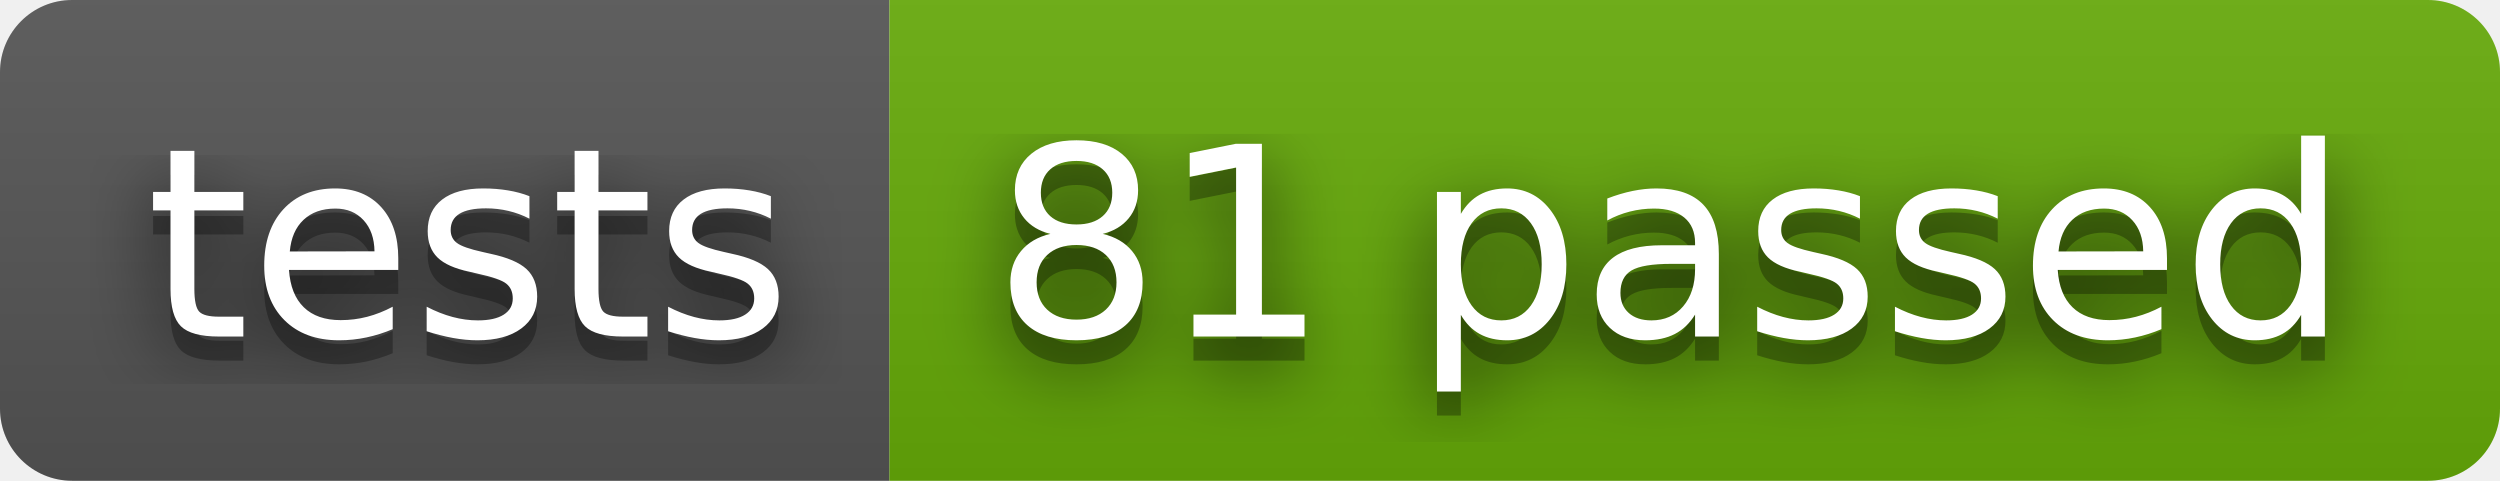
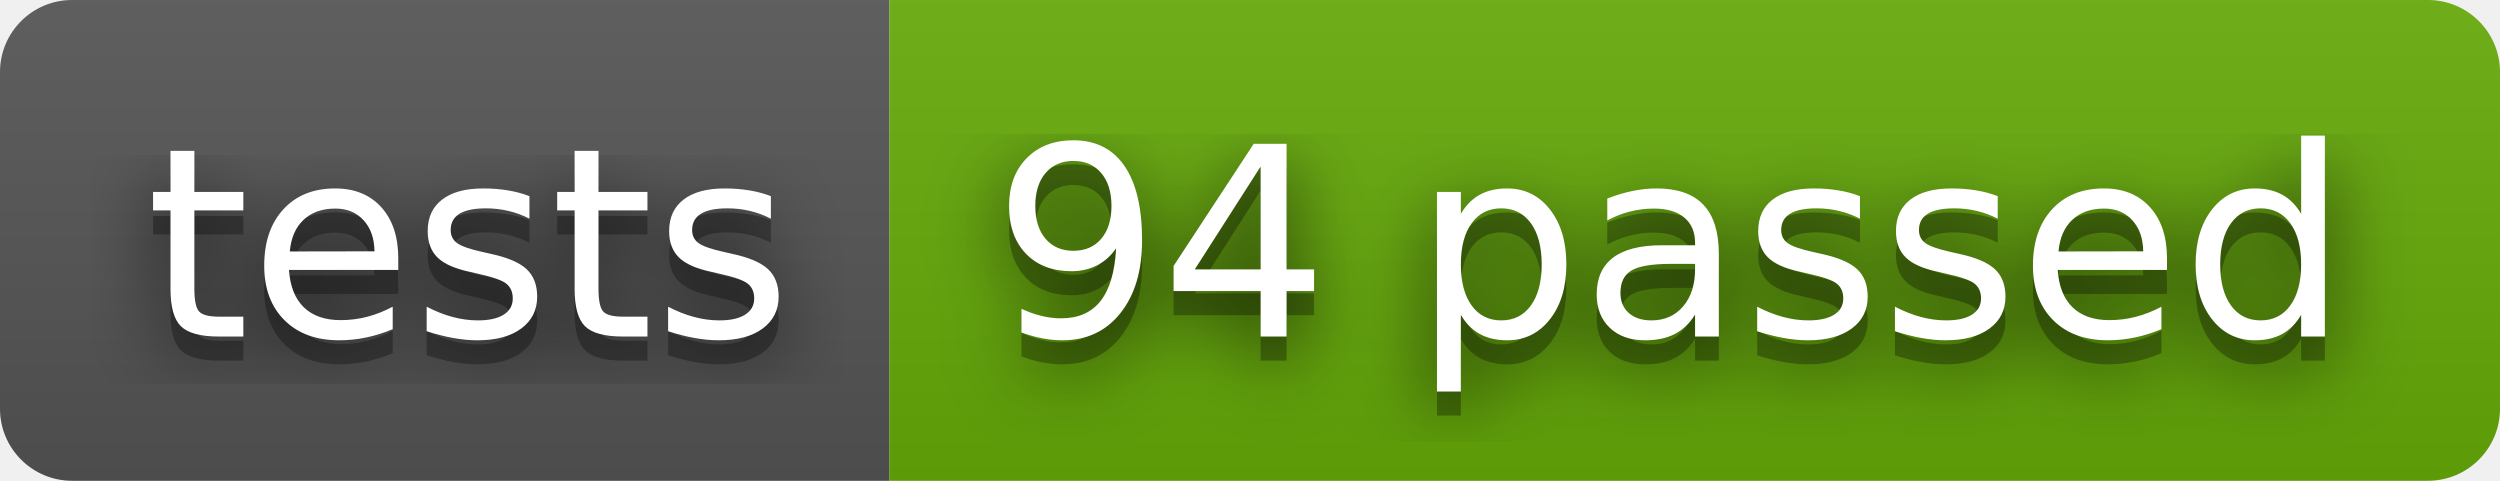
- <svg xmlns="http://www.w3.org/2000/svg" width="104" height="20" role="img" aria-label="tests: 81 passed">
+ <svg xmlns="http://www.w3.org/2000/svg" width="104" height="20" role="img" aria-label="tests: 94 passed">
  <filter id="blur">
    <feGaussianBlur stdDeviation="16" />
  </filter>
  <linearGradient id="s" x2="0" y2="100%">
    <stop offset="0" stop-color="#bbb" stop-opacity=".1" />
    <stop offset="1" stop-opacity=".1" />
  </linearGradient>
  <clipPath id="r">
    <rect width="104" height="20" rx="3" />
  </clipPath>
  <g clip-path="url(#r)">
    <rect width="37" height="20" fill="#555" />
    <rect x="37" width="67" height="20" fill="#67ac09" />
    <rect width="104" height="20" fill="url(#s)" />
  </g>
  <g fill="#fff" text-anchor="middle" font-family="Verdana,Geneva,DejaVu Sans,sans-serif" text-rendering="geometricPrecision" font-size="110">
    <g transform="scale(.1)">
      <g aria-hidden="true" fill="#010101">
        <text x="195" y="150" fill-opacity=".8" filter="url(#blur)" textLength="270">tests</text>
        <text x="195" y="150" fill-opacity=".3" textLength="270">tests</text>
      </g>
      <text x="195" y="140" textLength="270">tests</text>
    </g>
    <g transform="scale(.1)">
      <g aria-hidden="true" fill="#010101">
-         <text x="695" y="150" fill-opacity=".8" filter="url(#blur)" textLength="570">81 passed</text>
-         <text x="695" y="150" fill-opacity=".3" textLength="570">81 passed</text>
+         <text x="695" y="150" fill-opacity=".8" filter="url(#blur)" textLength="570">94 passed</text>
+         <text x="695" y="150" fill-opacity=".3" textLength="570">94 passed</text>
      </g>
-       <text x="695" y="140" textLength="570">81 passed</text>
+       <text x="695" y="140" textLength="570">94 passed</text>
    </g>
  </g>
</svg>
